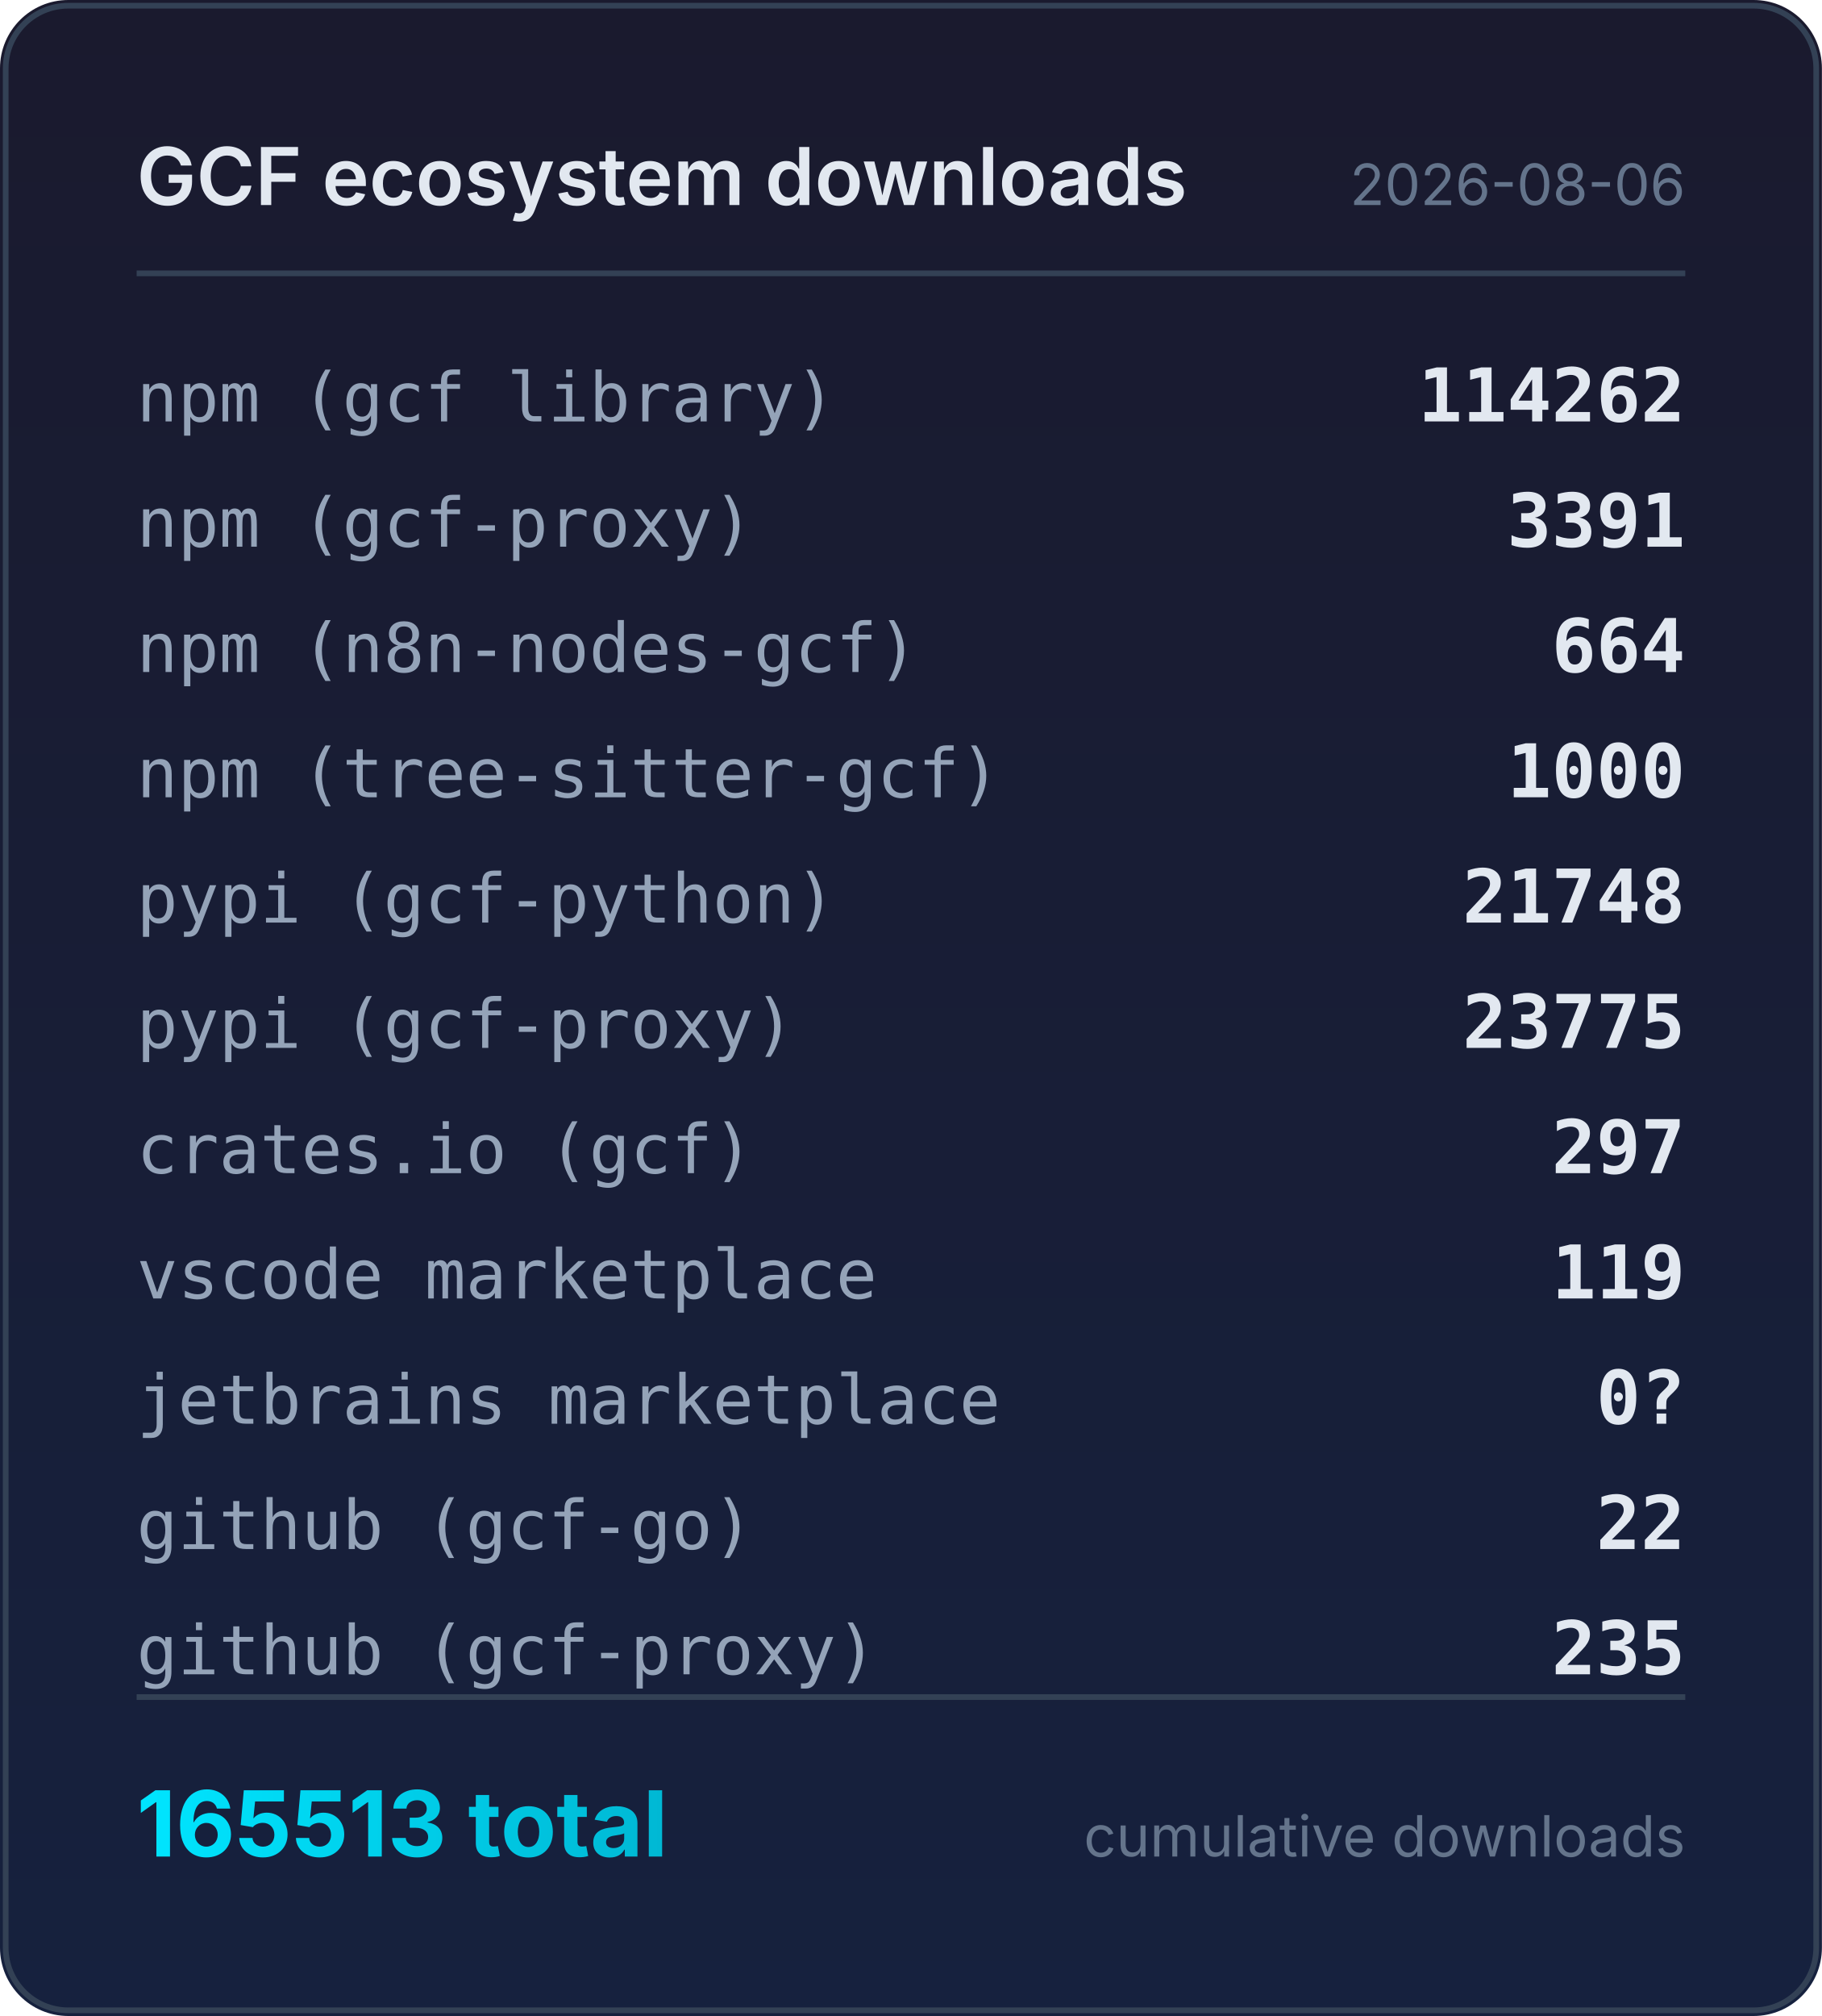
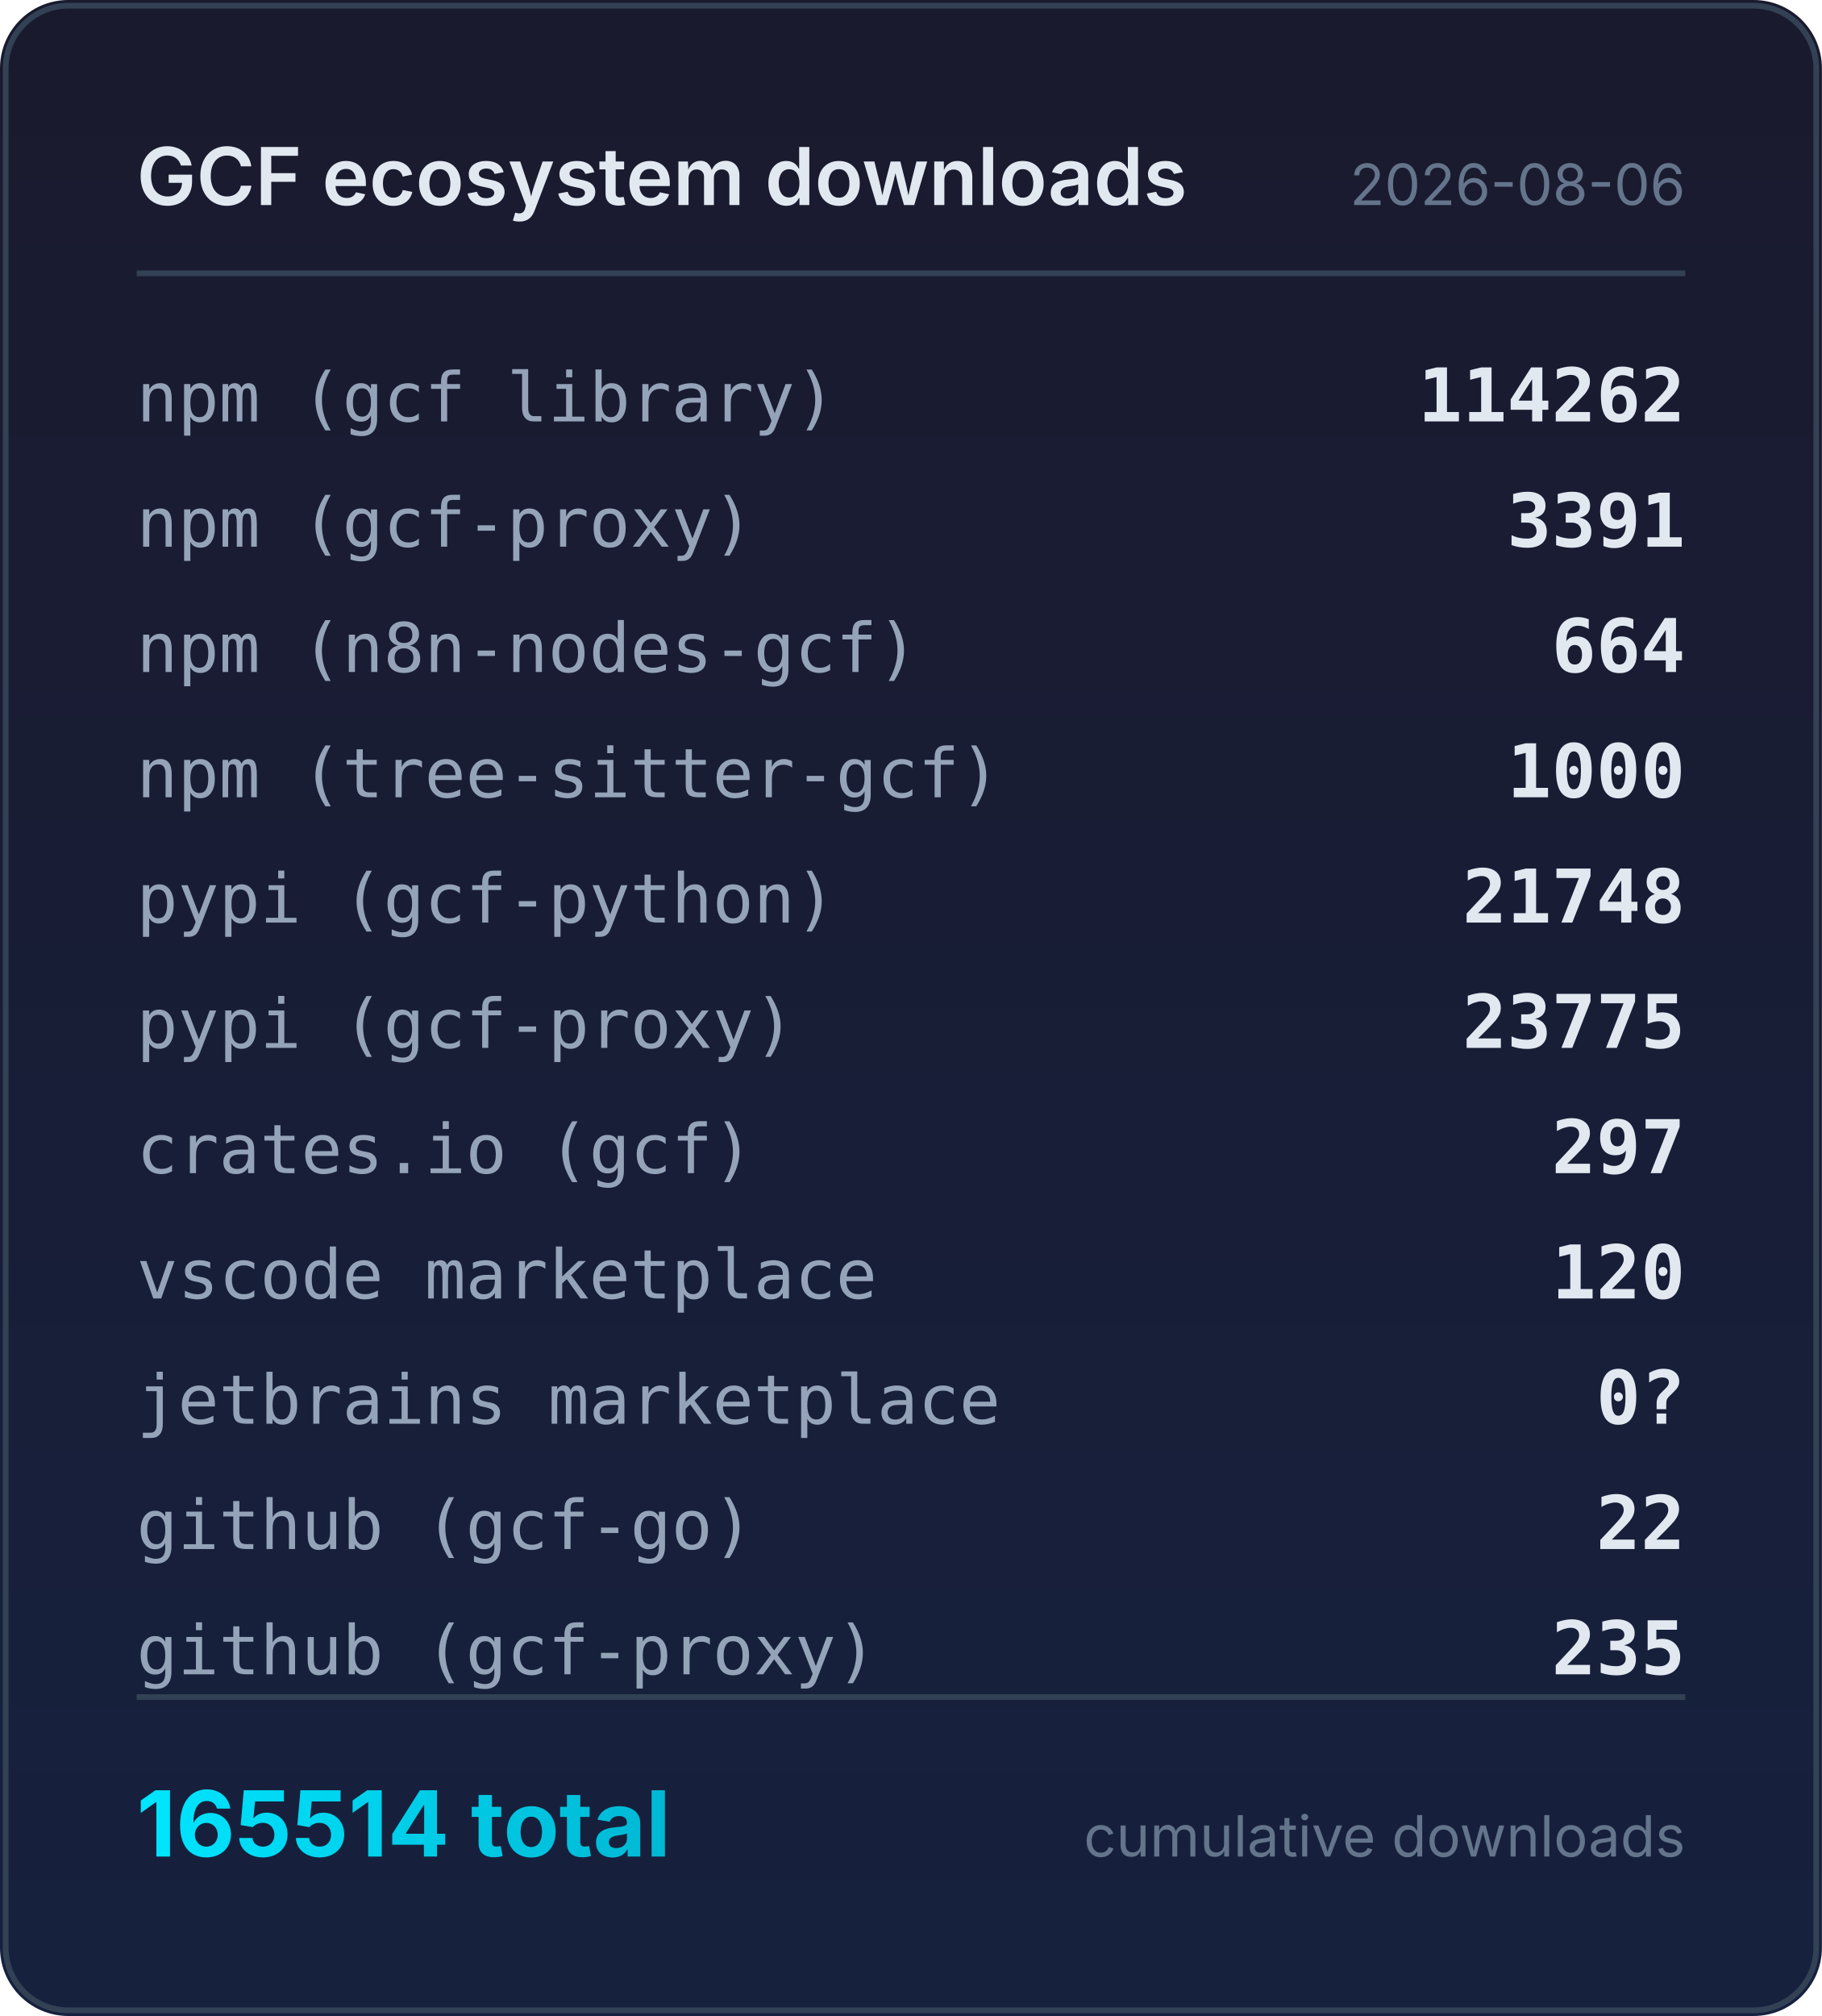
<svg xmlns="http://www.w3.org/2000/svg" width="320" height="354" viewBox="0 0 320 354">
  <defs>
    <linearGradient id="bg" x1="0" y1="0" x2="0" y2="1">
      <stop offset="0%" stop-color="#1a1a2e" />
      <stop offset="100%" stop-color="#16213e" />
    </linearGradient>
    <linearGradient id="accent" x1="0" y1="0" x2="1" y2="0">
      <stop offset="0%" stop-color="#00e5ff" />
      <stop offset="100%" stop-color="#00b8d4" />
    </linearGradient>
  </defs>
  <rect width="320" height="354" rx="12" fill="url(#bg)" />
  <rect x="1" y="1" width="318" height="352" rx="11" fill="none" stroke="#334155" stroke-width="1" />
  <text x="24" y="36" fill="#e2e8f0" font-family="system-ui,-apple-system,sans-serif" font-size="14" font-weight="600">GCF ecosystem downloads</text>
  <text x="296" y="36" fill="#64748b" font-family="system-ui,-apple-system,sans-serif" font-size="10" text-anchor="end">2026-08-06</text>
  <line x1="24" y1="48" x2="296" y2="48" stroke="#334155" stroke-width="1" />
  <text x="24" y="74" fill="#94a3b8" font-family="ui-monospace,monospace" font-size="12">npm (gcf library)</text>
  <text x="296" y="74" fill="#e2e8f0" font-family="ui-monospace,monospace" font-size="13" font-weight="600" text-anchor="end">114262</text>
  <text x="24" y="96" fill="#94a3b8" font-family="ui-monospace,monospace" font-size="12">npm (gcf-proxy)</text>
  <text x="296" y="96" fill="#e2e8f0" font-family="ui-monospace,monospace" font-size="13" font-weight="600" text-anchor="end">3391</text>
  <text x="24" y="118" fill="#94a3b8" font-family="ui-monospace,monospace" font-size="12">npm (n8n-nodes-gcf)</text>
  <text x="296" y="118" fill="#e2e8f0" font-family="ui-monospace,monospace" font-size="13" font-weight="600" text-anchor="end">664</text>
  <text x="24" y="140" fill="#94a3b8" font-family="ui-monospace,monospace" font-size="12">npm (tree-sitter-gcf)</text>
  <text x="296" y="140" fill="#e2e8f0" font-family="ui-monospace,monospace" font-size="13" font-weight="600" text-anchor="end">1000</text>
  <text x="24" y="162" fill="#94a3b8" font-family="ui-monospace,monospace" font-size="12">pypi (gcf-python)</text>
  <text x="296" y="162" fill="#e2e8f0" font-family="ui-monospace,monospace" font-size="13" font-weight="600" text-anchor="end">21748</text>
  <text x="24" y="184" fill="#94a3b8" font-family="ui-monospace,monospace" font-size="12">pypi (gcf-proxy)</text>
  <text x="296" y="184" fill="#e2e8f0" font-family="ui-monospace,monospace" font-size="13" font-weight="600" text-anchor="end">23775</text>
  <text x="24" y="206" fill="#94a3b8" font-family="ui-monospace,monospace" font-size="12">crates.io (gcf)</text>
  <text x="296" y="206" fill="#e2e8f0" font-family="ui-monospace,monospace" font-size="13" font-weight="600" text-anchor="end">297</text>
  <text x="24" y="228" fill="#94a3b8" font-family="ui-monospace,monospace" font-size="12">vscode marketplace</text>
-   <text x="296" y="228" fill="#e2e8f0" font-family="ui-monospace,monospace" font-size="13" font-weight="600" text-anchor="end">119</text>
+   <text x="296" y="228" fill="#e2e8f0" font-family="ui-monospace,monospace" font-size="13" font-weight="600" text-anchor="end">120</text>
  <text x="24" y="250" fill="#94a3b8" font-family="ui-monospace,monospace" font-size="12">jetbrains marketplace</text>
  <text x="296" y="250" fill="#e2e8f0" font-family="ui-monospace,monospace" font-size="13" font-weight="600" text-anchor="end">0?</text>
  <text x="24" y="272" fill="#94a3b8" font-family="ui-monospace,monospace" font-size="12">github (gcf-go)</text>
  <text x="296" y="272" fill="#e2e8f0" font-family="ui-monospace,monospace" font-size="13" font-weight="600" text-anchor="end">22</text>
  <text x="24" y="294" fill="#94a3b8" font-family="ui-monospace,monospace" font-size="12">github (gcf-proxy)</text>
  <text x="296" y="294" fill="#e2e8f0" font-family="ui-monospace,monospace" font-size="13" font-weight="600" text-anchor="end">235</text>
  <line x1="24" y1="298" x2="296" y2="298" stroke="#334155" stroke-width="1" />
-   <text x="24" y="326" fill="url(#accent)" font-family="system-ui,-apple-system,sans-serif" font-size="16" font-weight="700">165513 total</text>
+   <text x="24" y="326" fill="url(#accent)" font-family="system-ui,-apple-system,sans-serif" font-size="16" font-weight="700">165514 total</text>
  <text x="296" y="326" fill="#64748b" font-family="system-ui,-apple-system,sans-serif" font-size="10" text-anchor="end">cumulative downloads</text>
</svg>
